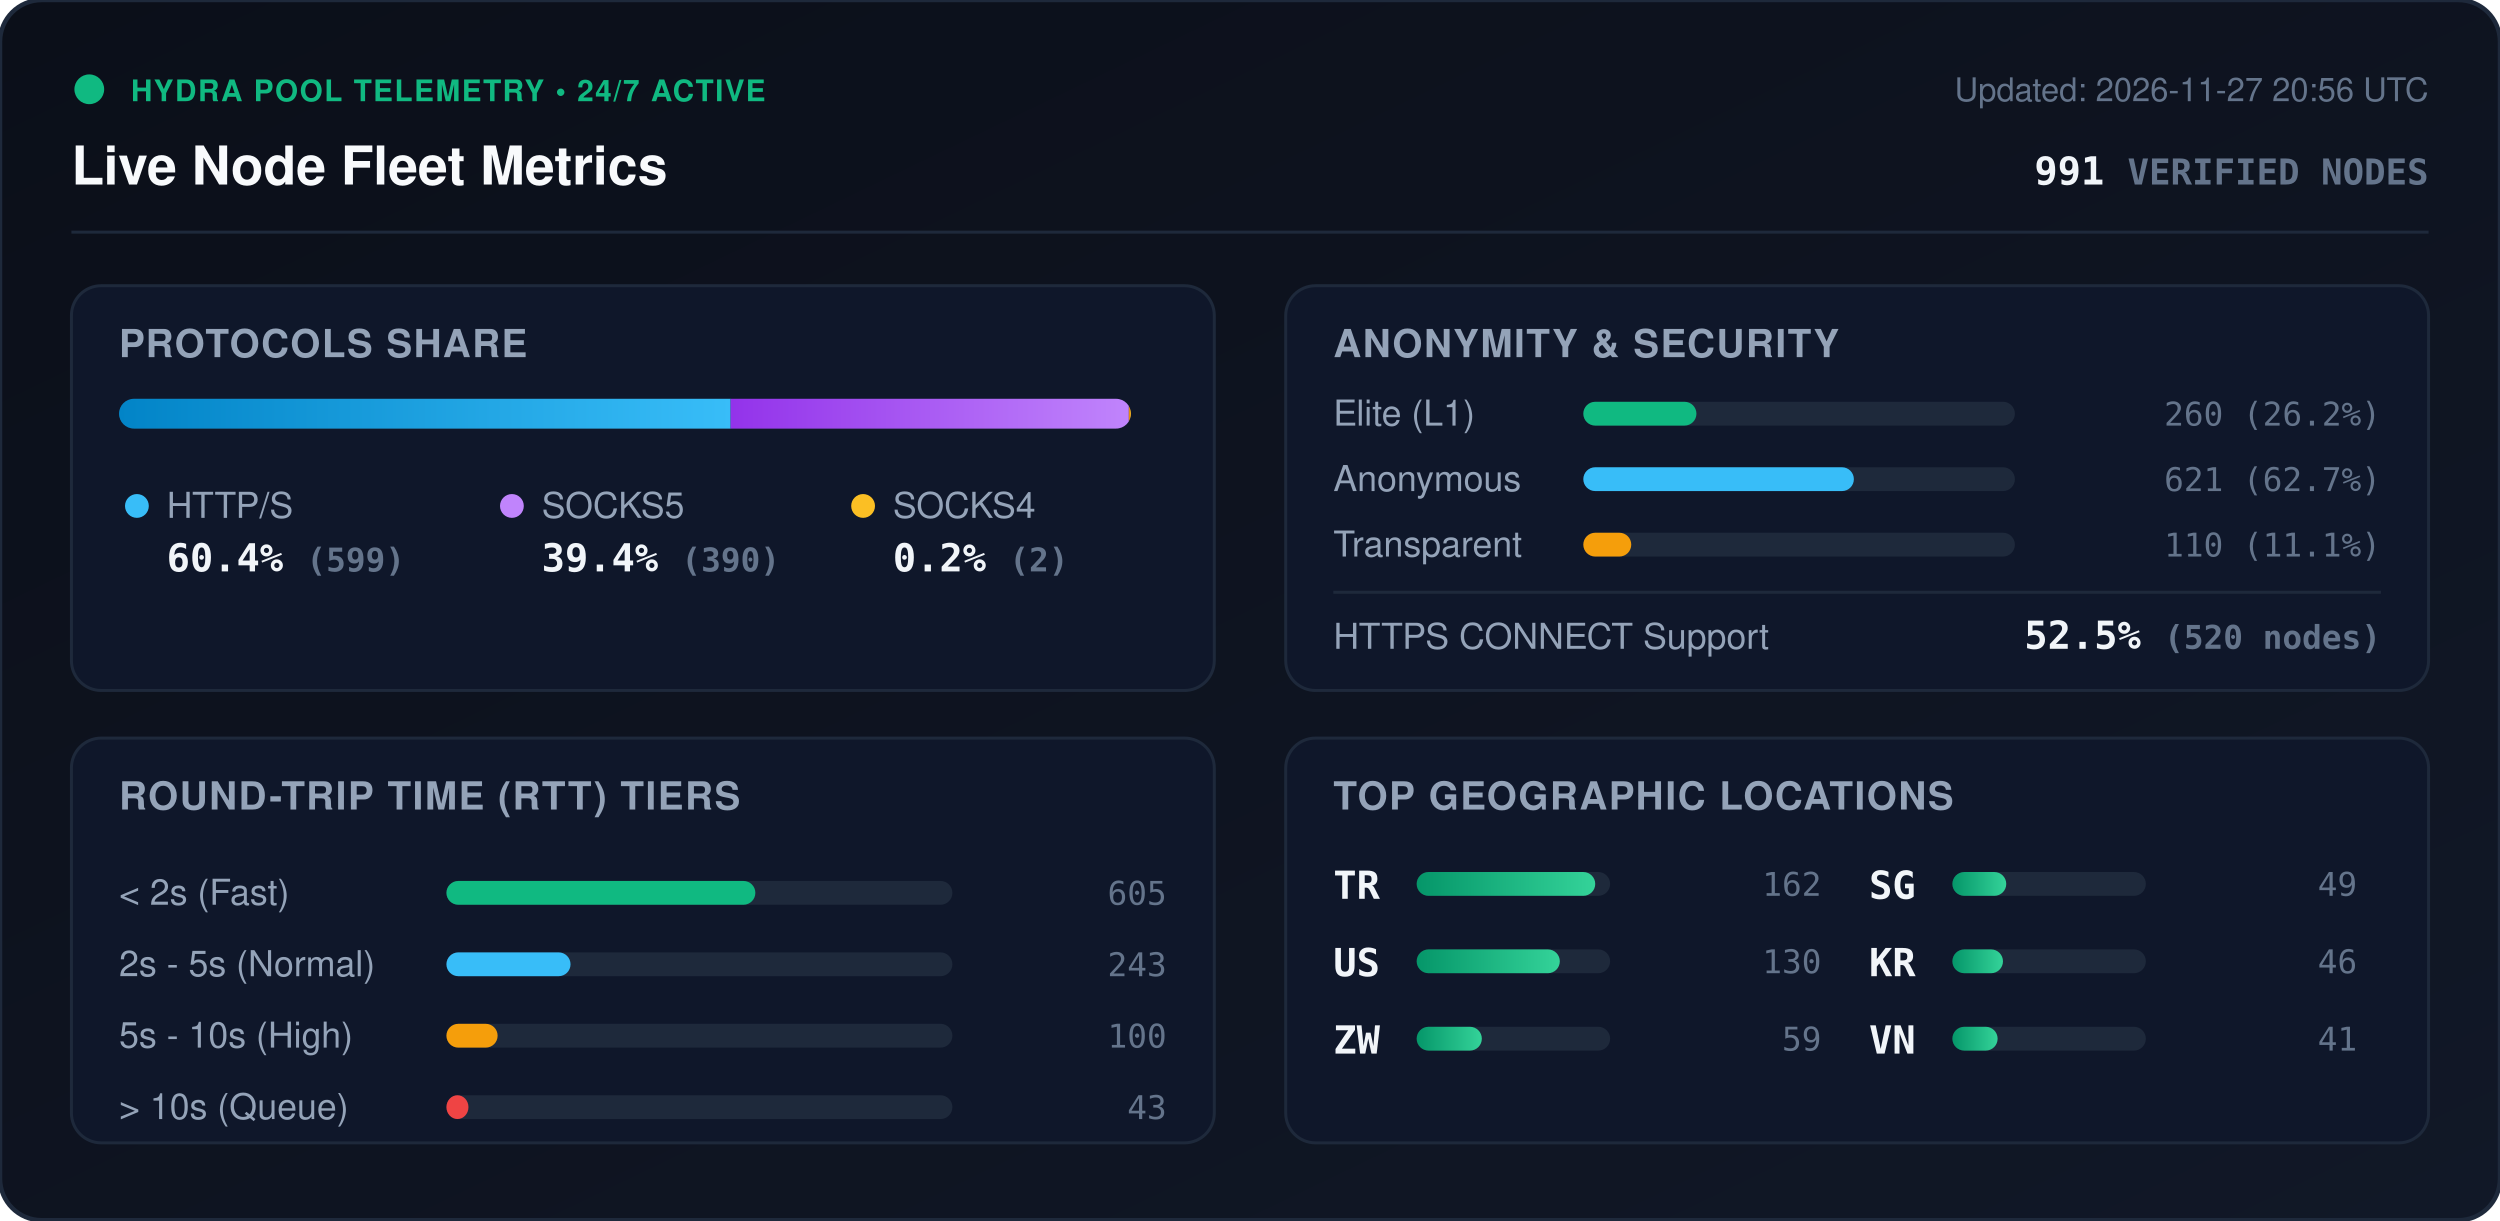
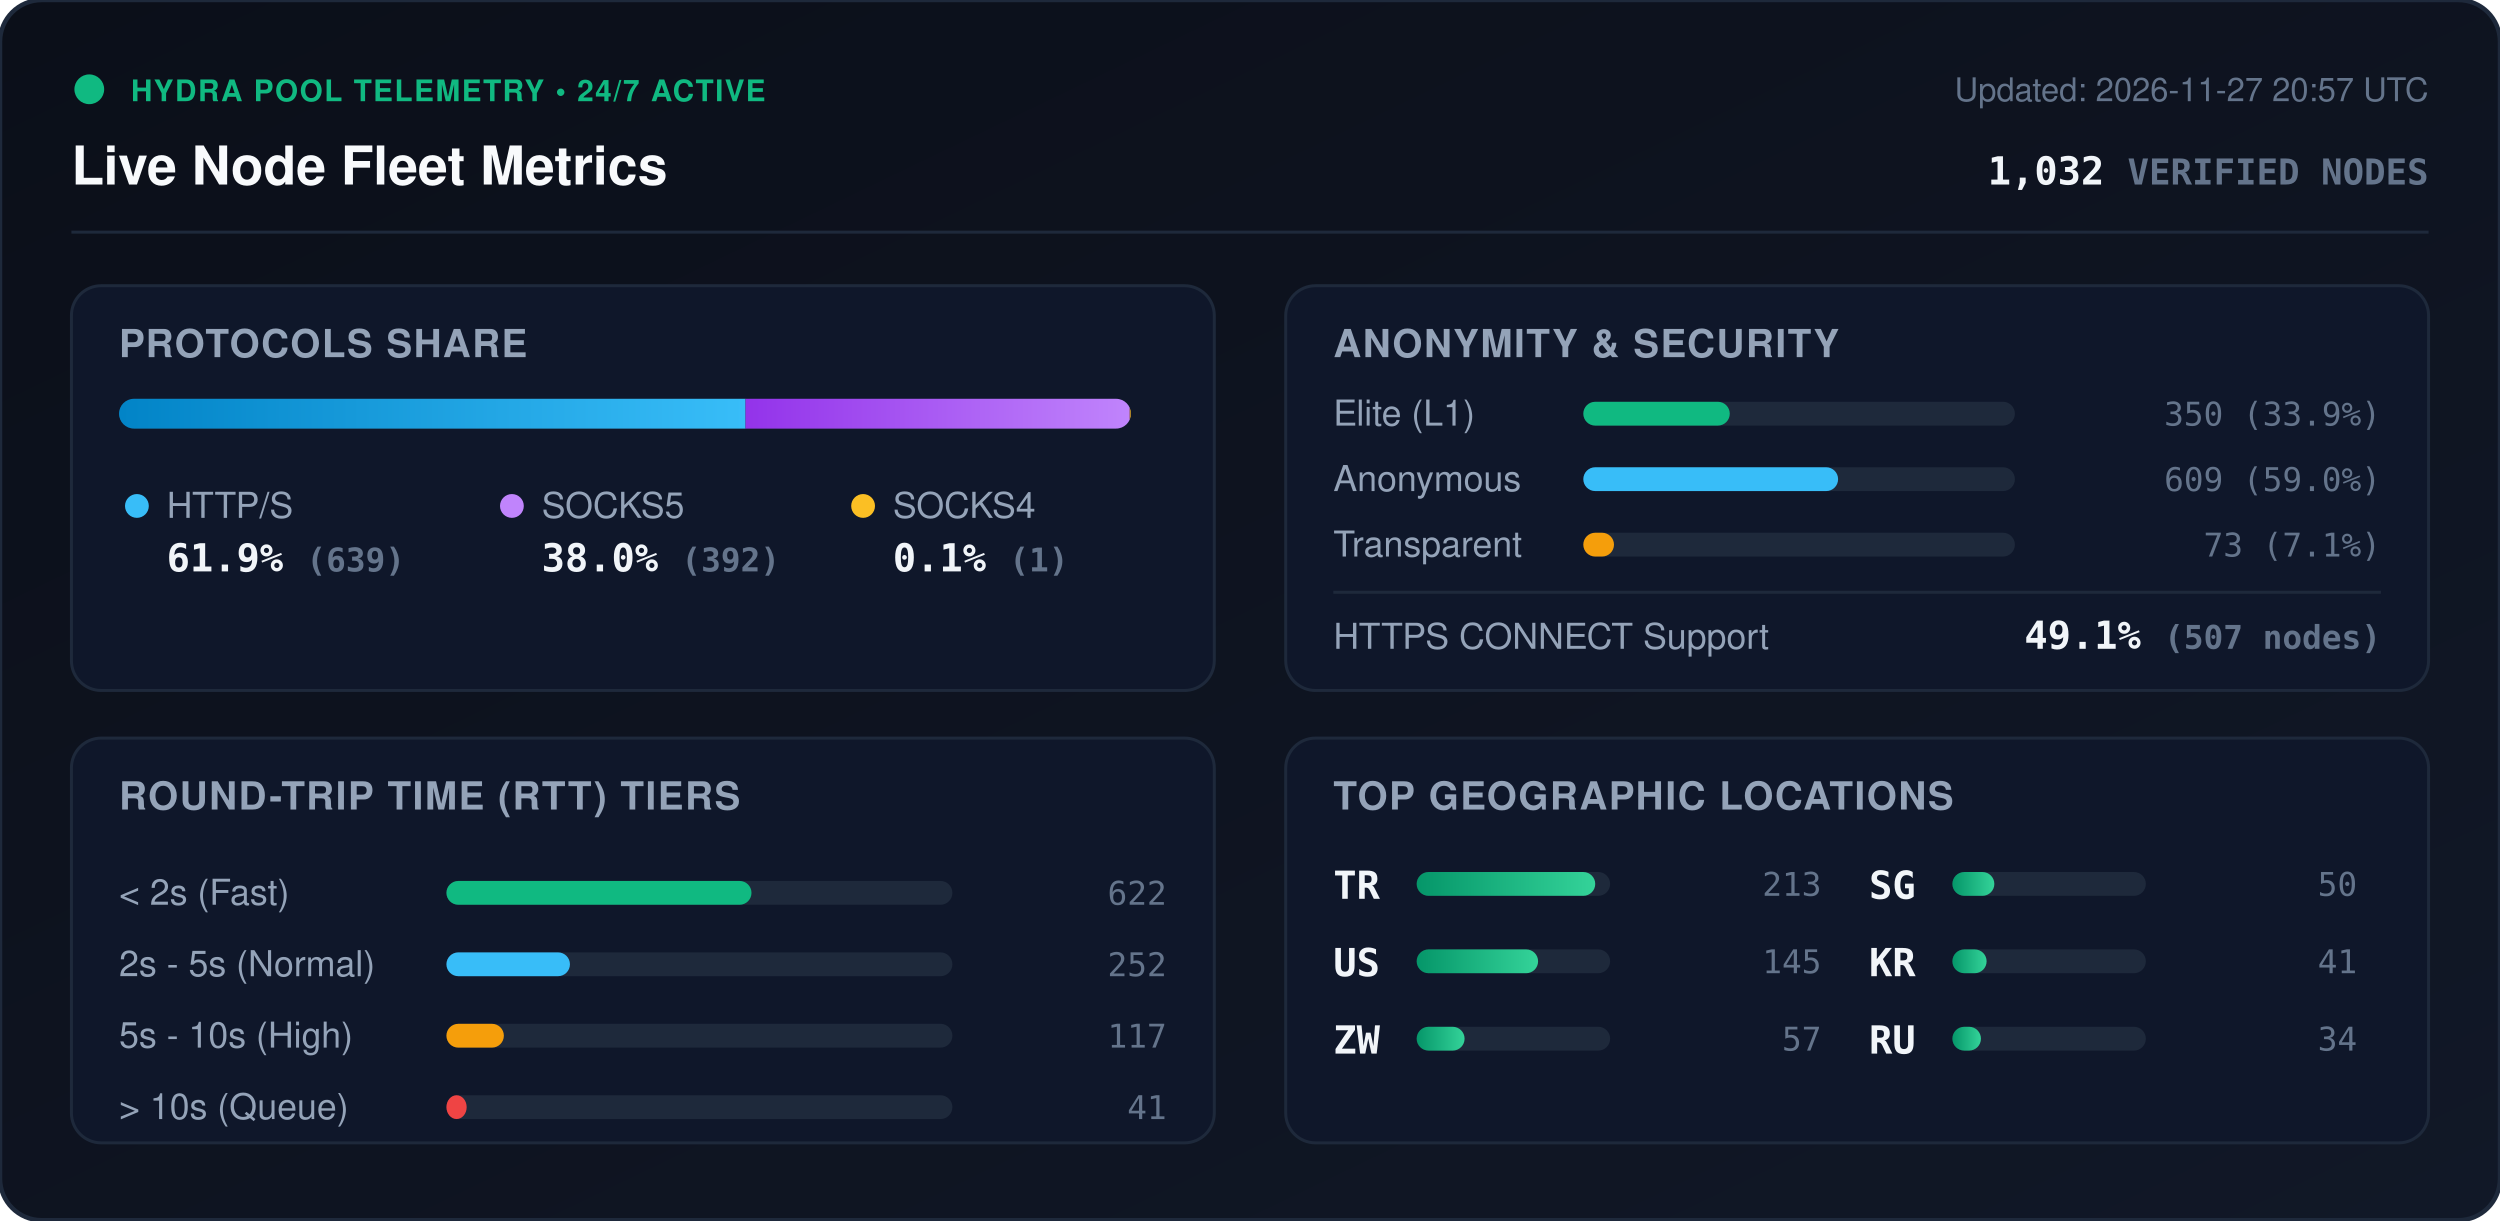
<svg xmlns="http://www.w3.org/2000/svg" viewBox="0 0 840 410" width="840" height="410" style="max-width: 100%; height: auto;">
  <defs>
    <linearGradient id="bg" x1="0%" y1="0%" x2="100%" y2="100%">
      <stop offset="0%" stop-color="#0b0f19" />
      <stop offset="100%" stop-color="#111827" />
    </linearGradient>
    <linearGradient id="bar-http" x1="0%" y1="0%" x2="100%" y2="0%">
      <stop offset="0%" stop-color="#0284c7" />
      <stop offset="100%" stop-color="#38bdf8" />
    </linearGradient>
    <linearGradient id="bar-socks5" x1="0%" y1="0%" x2="100%" y2="0%">
      <stop offset="0%" stop-color="#9333ea" />
      <stop offset="100%" stop-color="#c084fc" />
    </linearGradient>
    <linearGradient id="bar-socks4" x1="0%" y1="0%" x2="100%" y2="0%">
      <stop offset="0%" stop-color="#d97706" />
      <stop offset="100%" stop-color="#fbbf24" />
    </linearGradient>
    <linearGradient id="bar-green" x1="0%" y1="0%" x2="100%" y2="0%">
      <stop offset="0%" stop-color="#059669" />
      <stop offset="100%" stop-color="#34d399" />
    </linearGradient>
    <clipPath id="prog-track-clip">
      <rect width="340.0" height="10" rx="5" />
    </clipPath>
    <style>
      .title { font: 700 18px -apple-system, BlinkMacSystemFont, 'Segoe UI', Helvetica, Arial, sans-serif; fill: #f8fafc; }
      .sub { font: 500 11px -apple-system, BlinkMacSystemFont, 'Segoe UI', Helvetica, Arial, sans-serif; fill: #64748b; }
      .section-hdr { font: 600 13px -apple-system, BlinkMacSystemFont, 'Segoe UI', Helvetica, Arial, sans-serif; fill: #94a3b8; letter-spacing: 0.5px; }
      .metric-val { font: 700 13px -apple-system, BlinkMacSystemFont, 'Segoe UI', Helvetica, Arial, sans-serif; fill: #f1f5f9; }
      .metric-lbl { font: 500 12px -apple-system, BlinkMacSystemFont, 'Segoe UI', Helvetica, Arial, sans-serif; fill: #94a3b8; }
      .badge-txt { font: 700 10px -apple-system, BlinkMacSystemFont, 'Segoe UI', Helvetica, Arial, sans-serif; fill: #10b981; letter-spacing: 0.5px; }
      .mono { font-family: ui-monospace, SFMono-Regular, Menlo, Monaco, Consolas, monospace; }
      .pulse { animation: beacon 2s infinite ease-in-out; }
      @keyframes beacon { 0%, 100% { opacity: 1; } 50% { opacity: 0.35; } }
    </style>
  </defs>
  <rect width="840" height="410" rx="14" fill="url(#bg)" stroke="#1e293b" stroke-width="1.5" />
  <g transform="translate(24, 24)">
    <circle cx="6" cy="6" r="5" fill="#10b981" class="pulse" />
    <text x="20" y="10" class="badge-txt">HYDRA POOL TELEMETRY • 24/7 ACTIVE</text>
    <text x="0" y="38" class="title">Live Node Fleet Metrics</text>
-     <text x="792" y="10" text-anchor="end" class="sub">Updated: 2026-11-27 20:56 UTC</text>
-     <text x="792" y="38" text-anchor="end" class="metric-val mono" fill="#38bdf8">991 <tspan font-size="12" fill="#64748b">VERIFIED NODES</tspan>
+     <text x="792" y="10" text-anchor="end" class="sub">Updated: 2026-11-27 20:57 UTC</text>
+     <text x="792" y="38" text-anchor="end" class="metric-val mono" fill="#38bdf8">1,032 <tspan font-size="12" fill="#64748b">VERIFIED NODES</tspan>
    </text>
  </g>
  <line x1="24" y1="78" x2="816" y2="78" stroke="#1e293b" stroke-width="1" />
  <g transform="translate(24, 96)">
    <rect width="384" height="136" rx="10" fill="#0f172a" stroke="#1e293b" />
    <text x="16" y="24" class="section-hdr">PROTOCOLS SHARE</text>
    <g transform="translate(16, 38)">
      <rect width="340.0" height="10" rx="5" fill="#1e293b" />
      <g clip-path="url(#prog-track-clip)">
-         <rect x="0" width="205.5" height="10" fill="url(#bar-http)" />
-         <rect x="205.5" width="133.8" height="10" fill="url(#bar-socks5)" />
-         <rect x="339.3" width="0.7" height="10" fill="url(#bar-socks4)" />
+         <rect x="0" width="210.5" height="10" fill="url(#bar-http)" />
+         <rect x="210.5" width="129.1" height="10" fill="url(#bar-socks5)" />
+         <rect x="339.6" width="0.3" height="10" fill="url(#bar-socks4)" />
      </g>
    </g>
    <g transform="translate(16, 68)">
      <circle cx="6" cy="6" r="4" fill="#38bdf8" />
      <text x="16" y="10" class="metric-lbl">HTTP/S</text>
-       <text x="16" y="28" class="metric-val mono">60.4% <tspan font-size="11" fill="#64748b">(599)</tspan>
+       <text x="16" y="28" class="metric-val mono">61.9% <tspan font-size="11" fill="#64748b">(639)</tspan>
      </text>
      <circle cx="132" cy="6" r="4" fill="#c084fc" />
      <text x="142" y="10" class="metric-lbl">SOCKS5</text>
-       <text x="142" y="28" class="metric-val mono">39.4% <tspan font-size="11" fill="#64748b">(390)</tspan>
+       <text x="142" y="28" class="metric-val mono">38.0% <tspan font-size="11" fill="#64748b">(392)</tspan>
      </text>
      <circle cx="250" cy="6" r="4" fill="#fbbf24" />
      <text x="260" y="10" class="metric-lbl">SOCKS4</text>
-       <text x="260" y="28" class="metric-val mono">0.2% <tspan font-size="11" fill="#64748b">(2)</tspan>
+       <text x="260" y="28" class="metric-val mono">0.1% <tspan font-size="11" fill="#64748b">(1)</tspan>
      </text>
    </g>
  </g>
  <g transform="translate(432, 96)">
    <rect width="384" height="136" rx="10" fill="#0f172a" stroke="#1e293b" />
    <text x="16" y="24" class="section-hdr">ANONYMITY &amp; SECURITY</text>
    <text x="16" y="47" class="metric-lbl">Elite (L1)</text>
    <rect x="100" y="39" width="145.0" height="8" rx="4" fill="#1e293b" />
-     <rect x="100" y="39" width="38.0" height="8" rx="4" fill="#10b981" />
-     <text x="368" y="47" text-anchor="end" class="mono sub" fill="#e2e8f0">260 (26.2%)</text>
+     <rect x="100" y="39" width="49.2" height="8" rx="4" fill="#10b981" />
+     <text x="368" y="47" text-anchor="end" class="mono sub" fill="#e2e8f0">350 (33.9%)</text>
    <text x="16" y="69" class="metric-lbl">Anonymous</text>
    <rect x="100" y="61" width="145.0" height="8" rx="4" fill="#1e293b" />
-     <rect x="100" y="61" width="90.9" height="8" rx="4" fill="#38bdf8" />
-     <text x="368" y="69" text-anchor="end" class="mono sub" fill="#e2e8f0">621 (62.7%)</text>
+     <rect x="100" y="61" width="85.6" height="8" rx="4" fill="#38bdf8" />
+     <text x="368" y="69" text-anchor="end" class="mono sub" fill="#e2e8f0">609 (59.0%)</text>
    <text x="16" y="91" class="metric-lbl">Transparent</text>
    <rect x="100" y="83" width="145.0" height="8" rx="4" fill="#1e293b" />
-     <rect x="100" y="83" width="16.1" height="8" rx="4" fill="#f59e0b" />
-     <text x="368" y="91" text-anchor="end" class="mono sub" fill="#e2e8f0">110 (11.1%)</text>
+     <rect x="100" y="83" width="10.3" height="8" rx="4" fill="#f59e0b" />
+     <text x="368" y="91" text-anchor="end" class="mono sub" fill="#e2e8f0">73 (7.1%)</text>
    <line x1="16" y1="103" x2="368" y2="103" stroke="#1e293b" stroke-width="1" />
    <text x="16" y="122" class="metric-lbl">HTTPS CONNECT Support</text>
-     <text x="368" y="122" text-anchor="end" class="metric-val mono" fill="#34d399">52.5% <tspan font-size="11" fill="#64748b">(520 nodes)</tspan>
+     <text x="368" y="122" text-anchor="end" class="metric-val mono" fill="#34d399">49.1% <tspan font-size="11" fill="#64748b">(507 nodes)</tspan>
    </text>
  </g>
  <g transform="translate(24, 248)">
    <rect width="384" height="136" rx="10" fill="#0f172a" stroke="#1e293b" />
    <text x="16" y="24" class="section-hdr">ROUND-TRIP TIME (RTT) TIERS</text>
    <g transform="translate(16, 42)">
      <text x="0" y="14" class="metric-lbl">&lt; 2s (Fast)</text>
      <rect x="110" y="6" width="170" height="8" rx="4" fill="#1e293b" />
-       <rect x="110" y="6" width="103.8" height="8" rx="4" fill="#10b981" />
-       <text x="352" y="14" text-anchor="end" class="mono sub">605</text>
+       <rect x="110" y="6" width="102.5" height="8" rx="4" fill="#10b981" />
+       <text x="352" y="14" text-anchor="end" class="mono sub">622</text>
      <text x="0" y="38" class="metric-lbl">2s - 5s (Normal)</text>
      <rect x="110" y="30" width="170" height="8" rx="4" fill="#1e293b" />
-       <rect x="110" y="30" width="41.7" height="8" rx="4" fill="#38bdf8" />
-       <text x="352" y="38" text-anchor="end" class="mono sub">243</text>
+       <rect x="110" y="30" width="41.5" height="8" rx="4" fill="#38bdf8" />
+       <text x="352" y="38" text-anchor="end" class="mono sub">252</text>
      <text x="0" y="62" class="metric-lbl">5s - 10s (High)</text>
      <rect x="110" y="54" width="170" height="8" rx="4" fill="#1e293b" />
-       <rect x="110" y="54" width="17.2" height="8" rx="4" fill="#f59e0b" />
-       <text x="352" y="62" text-anchor="end" class="mono sub">100</text>
+       <rect x="110" y="54" width="19.3" height="8" rx="4" fill="#f59e0b" />
+       <text x="352" y="62" text-anchor="end" class="mono sub">117</text>
      <text x="0" y="86" class="metric-lbl">&gt; 10s (Queue)</text>
      <rect x="110" y="78" width="170" height="8" rx="4" fill="#1e293b" />
-       <rect x="110" y="78" width="7.4" height="8" rx="4" fill="#ef4444" />
-       <text x="352" y="86" text-anchor="end" class="mono sub">43</text>
+       <rect x="110" y="78" width="6.8" height="8" rx="4" fill="#ef4444" />
+       <text x="352" y="86" text-anchor="end" class="mono sub">41</text>
    </g>
  </g>
  <g transform="translate(432, 248)">
    <rect width="384" height="136" rx="10" fill="#0f172a" stroke="#1e293b" />
    <text x="16" y="24" class="section-hdr">TOP GEOGRAPHIC LOCATIONS</text>
    <g transform="translate(16, 42)">
      <g transform="translate(0, 0)">
        <text x="0" y="12" class="mono metric-val" font-size="12">TR</text>
        <rect x="28" y="3" width="65" height="8" rx="4" fill="#1e293b" />
        <rect x="28" y="3" width="60.0" height="8" rx="4" fill="url(#bar-green)" />
-         <text x="164" y="11" text-anchor="end" class="mono sub">162</text>
+         <text x="164" y="11" text-anchor="end" class="mono sub">213</text>
      </g>
      <g transform="translate(0, 26)">
        <text x="0" y="12" class="mono metric-val" font-size="12">US</text>
        <rect x="28" y="3" width="65" height="8" rx="4" fill="#1e293b" />
-         <rect x="28" y="3" width="48.1" height="8" rx="4" fill="url(#bar-green)" />
-         <text x="164" y="11" text-anchor="end" class="mono sub">130</text>
+         <rect x="28" y="3" width="40.8" height="8" rx="4" fill="url(#bar-green)" />
+         <text x="164" y="11" text-anchor="end" class="mono sub">145</text>
      </g>
      <g transform="translate(0, 52)">
        <text x="0" y="12" class="mono metric-val" font-size="12">ZW</text>
        <rect x="28" y="3" width="65" height="8" rx="4" fill="#1e293b" />
-         <rect x="28" y="3" width="21.9" height="8" rx="4" fill="url(#bar-green)" />
-         <text x="164" y="11" text-anchor="end" class="mono sub">59</text>
+         <rect x="28" y="3" width="16.1" height="8" rx="4" fill="url(#bar-green)" />
+         <text x="164" y="11" text-anchor="end" class="mono sub">57</text>
      </g>
      <g transform="translate(180, 0)">
        <text x="0" y="12" class="mono metric-val" font-size="12">SG</text>
        <rect x="28" y="3" width="65" height="8" rx="4" fill="#1e293b" />
-         <rect x="28" y="3" width="18.1" height="8" rx="4" fill="url(#bar-green)" />
-         <text x="164" y="11" text-anchor="end" class="mono sub">49</text>
+         <rect x="28" y="3" width="14.1" height="8" rx="4" fill="url(#bar-green)" />
+         <text x="164" y="11" text-anchor="end" class="mono sub">50</text>
      </g>
      <g transform="translate(180, 26)">
        <text x="0" y="12" class="mono metric-val" font-size="12">KR</text>
        <rect x="28" y="3" width="65" height="8" rx="4" fill="#1e293b" />
-         <rect x="28" y="3" width="17.0" height="8" rx="4" fill="url(#bar-green)" />
-         <text x="164" y="11" text-anchor="end" class="mono sub">46</text>
+         <rect x="28" y="3" width="11.5" height="8" rx="4" fill="url(#bar-green)" />
+         <text x="164" y="11" text-anchor="end" class="mono sub">41</text>
      </g>
      <g transform="translate(180, 52)">
-         <text x="0" y="12" class="mono metric-val" font-size="12">VN</text>
+         <text x="0" y="12" class="mono metric-val" font-size="12">RU</text>
        <rect x="28" y="3" width="65" height="8" rx="4" fill="#1e293b" />
-         <rect x="28" y="3" width="15.2" height="8" rx="4" fill="url(#bar-green)" />
-         <text x="164" y="11" text-anchor="end" class="mono sub">41</text>
+         <rect x="28" y="3" width="9.6" height="8" rx="4" fill="url(#bar-green)" />
+         <text x="164" y="11" text-anchor="end" class="mono sub">34</text>
      </g>
    </g>
  </g>
</svg>
